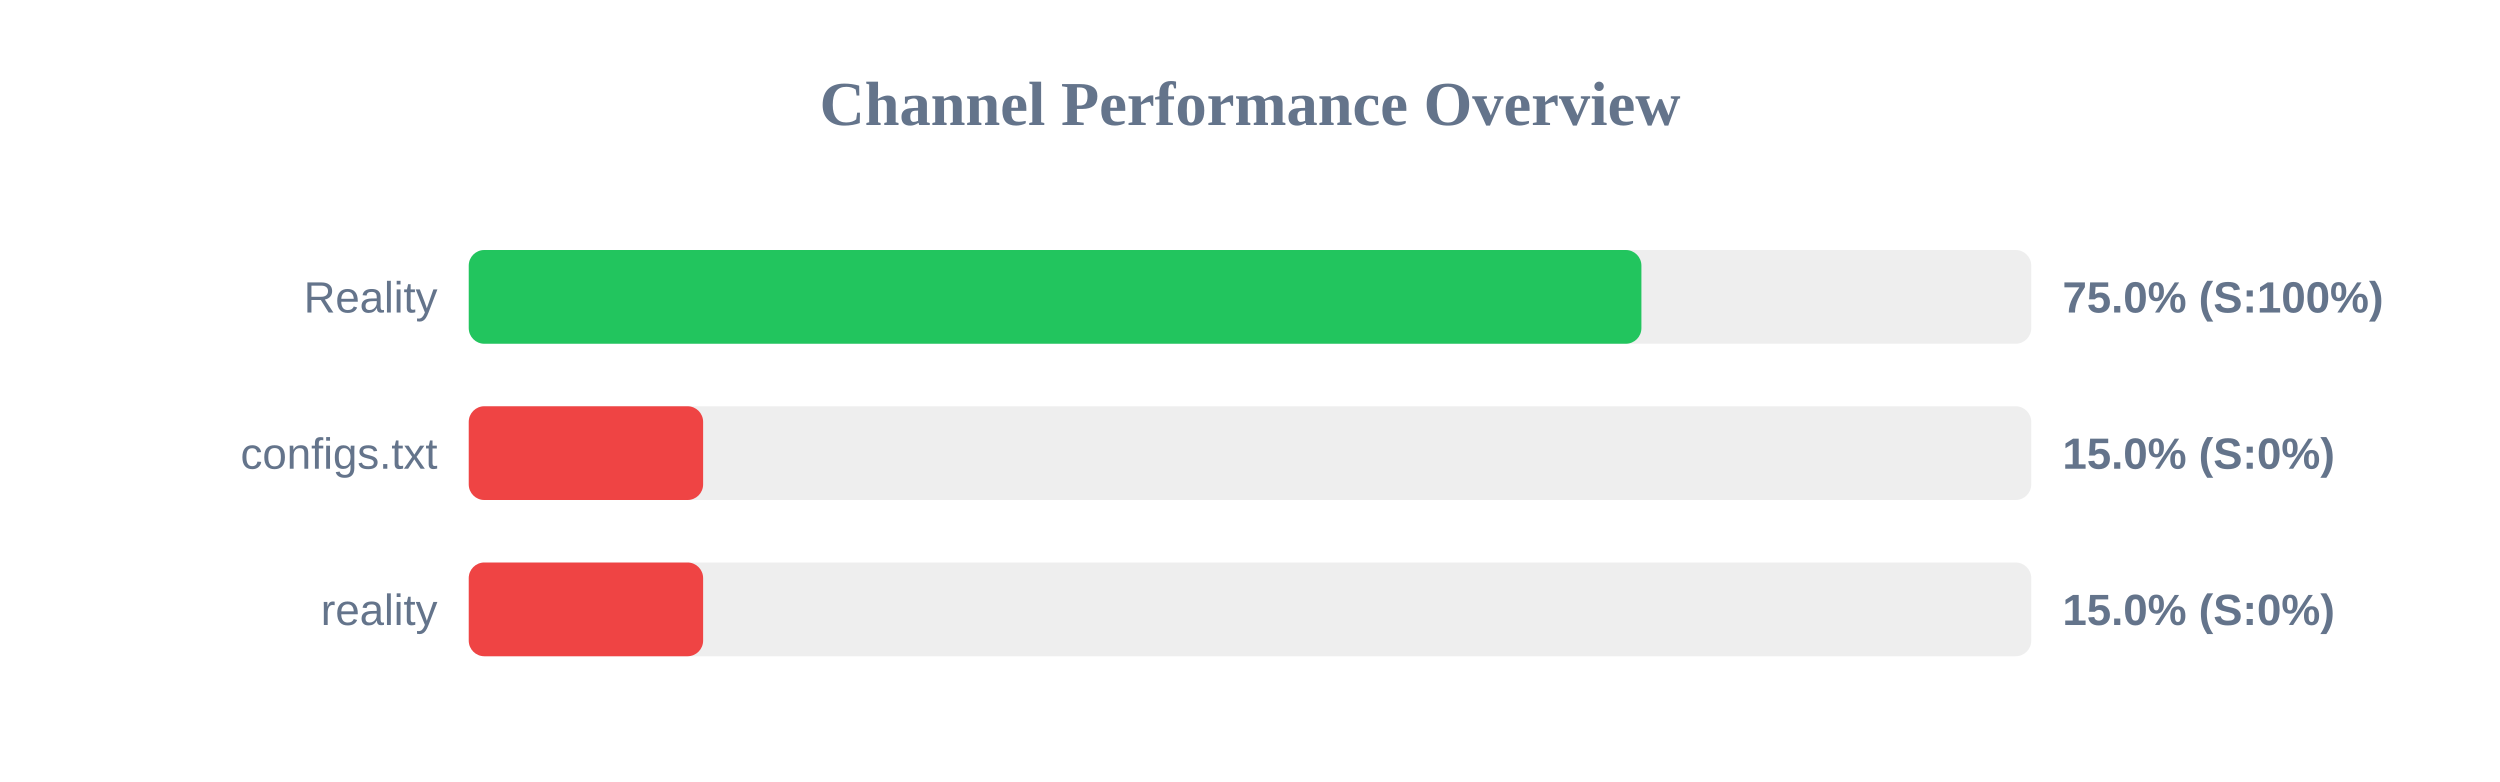
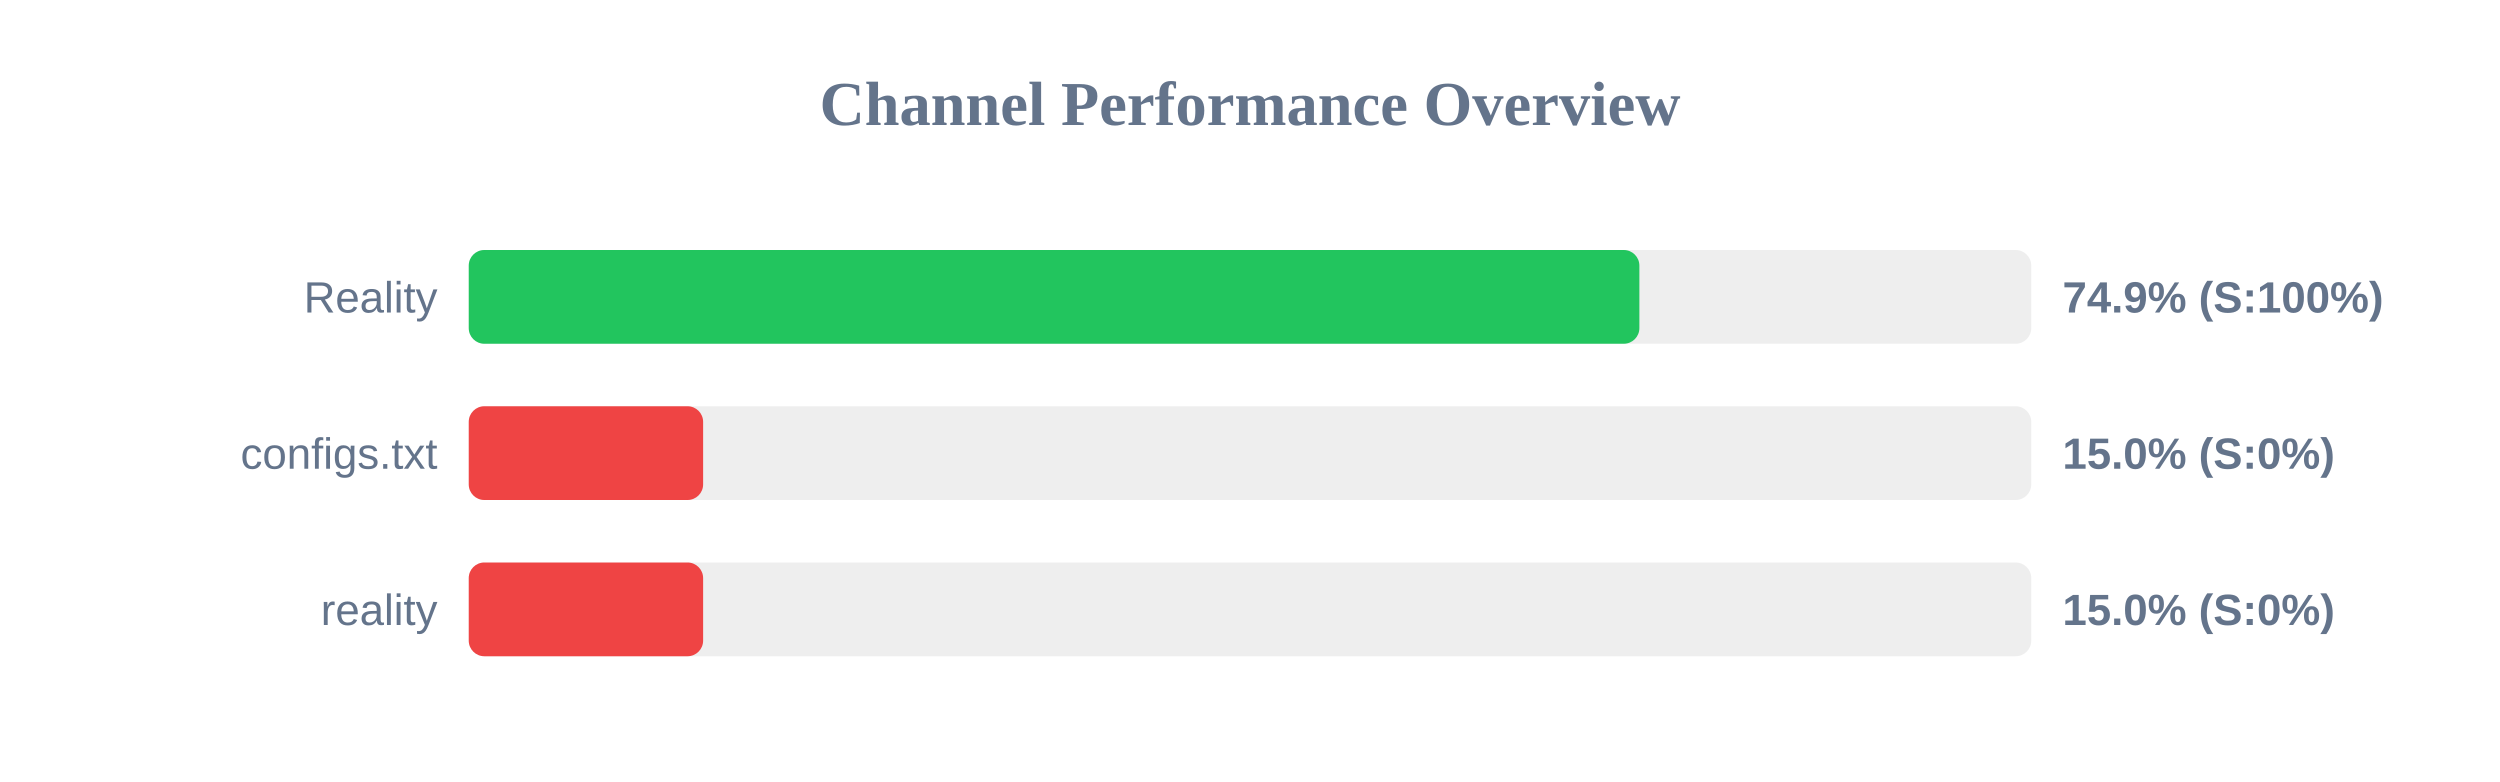
<svg xmlns="http://www.w3.org/2000/svg" width="800" height="250" version="1.1">
  <style>
        .row { font: 14px Arial; fill: #64748b; }
        .score { font: bold 14px Arial; fill: #64748b; }
    </style>
  <text x="400" y="40" text-anchor="middle" font-size="20px" font-weight="bold" fill="#64748b">Channel Performance Overview</text>
  <rect x="150" y="80" width="500" height="30" fill="#eee" rx="5" />
-   <rect x="150" y="80" width="375.25" height="30" fill="#22c55e" rx="5" />
+   <rect x="150" y="80" width="374.6" height="30" fill="#22c55e" rx="5" />
  <text x="140" y="100" text-anchor="end" class="row">Reality</text>
-   <text x="660" y="100" text-anchor="start" class="score">75.0% (S:100%)</text>
+   <text x="660" y="100" text-anchor="start" class="score">74.9% (S:100%)</text>
  <rect x="150" y="130" width="500" height="30" fill="#eee" rx="5" />
  <rect x="150" y="130" width="75.0" height="30" fill="#ef4444" rx="5" />
  <text x="140" y="150" text-anchor="end" class="row">configs.txt</text>
  <text x="660" y="150" text-anchor="start" class="score">15.0% (S:0%)</text>
  <rect x="150" y="180" width="500" height="30" fill="#eee" rx="5" />
  <rect x="150" y="180" width="75.0" height="30" fill="#ef4444" rx="5" />
  <text x="140" y="200" text-anchor="end" class="row">reality</text>
  <text x="660" y="200" text-anchor="start" class="score">15.0% (S:0%)</text>
</svg>
